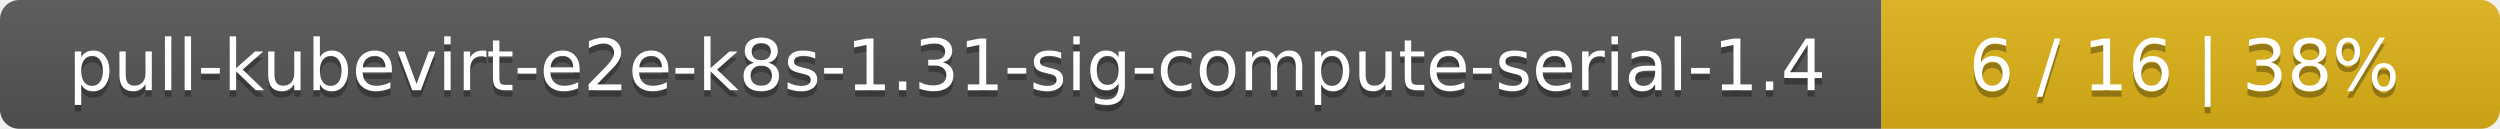
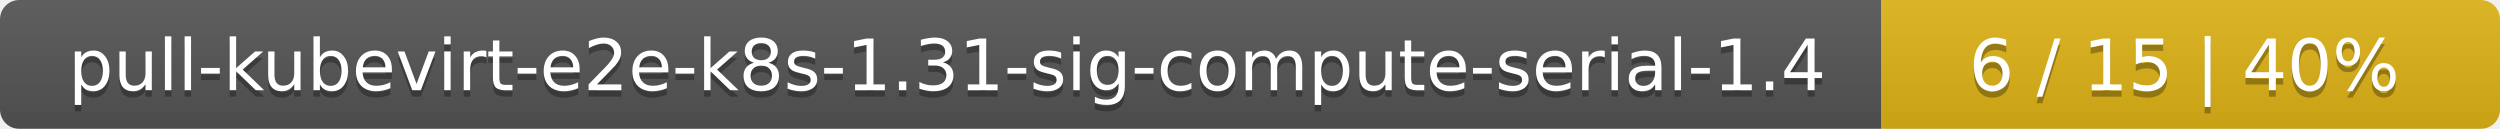
<svg xmlns="http://www.w3.org/2000/svg" width="388" height="20">
  <linearGradient id="smooth" x2="0" y2="100%">
    <stop offset="0" stop-color="#bbb" stop-opacity=".1" />
    <stop offset="1" stop-opacity=".1" />
  </linearGradient>
  <mask id="round">
    <rect width="388" height="20" rx="3" fill="#fff" />
  </mask>
  <g mask="url(#round)">
    <rect width="292" height="20" fill="#555" />
    <rect x="292" width="96" height="20" fill="#dfb317" />
    <rect width="388" height="20" fill="url(#smooth)" />
  </g>
  <g fill="#fff" text-anchor="middle" font-family="DejaVu Sans,Verdana,Geneva,sans-serif" font-size="11">
    <text x="147" y="15" fill="#010101" fill-opacity=".3">pull-kubevirt-e2e-k8s-1.31-sig-compute-serial-1.4</text>
    <text x="147" y="14">pull-kubevirt-e2e-k8s-1.31-sig-compute-serial-1.4</text>
-     <text x="339" y="15" fill="#010101" fill-opacity=".3">6 / 16    |    38%</text>
-     <text x="339" y="14">6 / 16    |    38%</text>
+     <text x="339" y="15" fill="#010101" fill-opacity=".3">6 / 15    |    40%</text>
+     <text x="339" y="14">6 / 15    |    40%</text>
  </g>
</svg>
